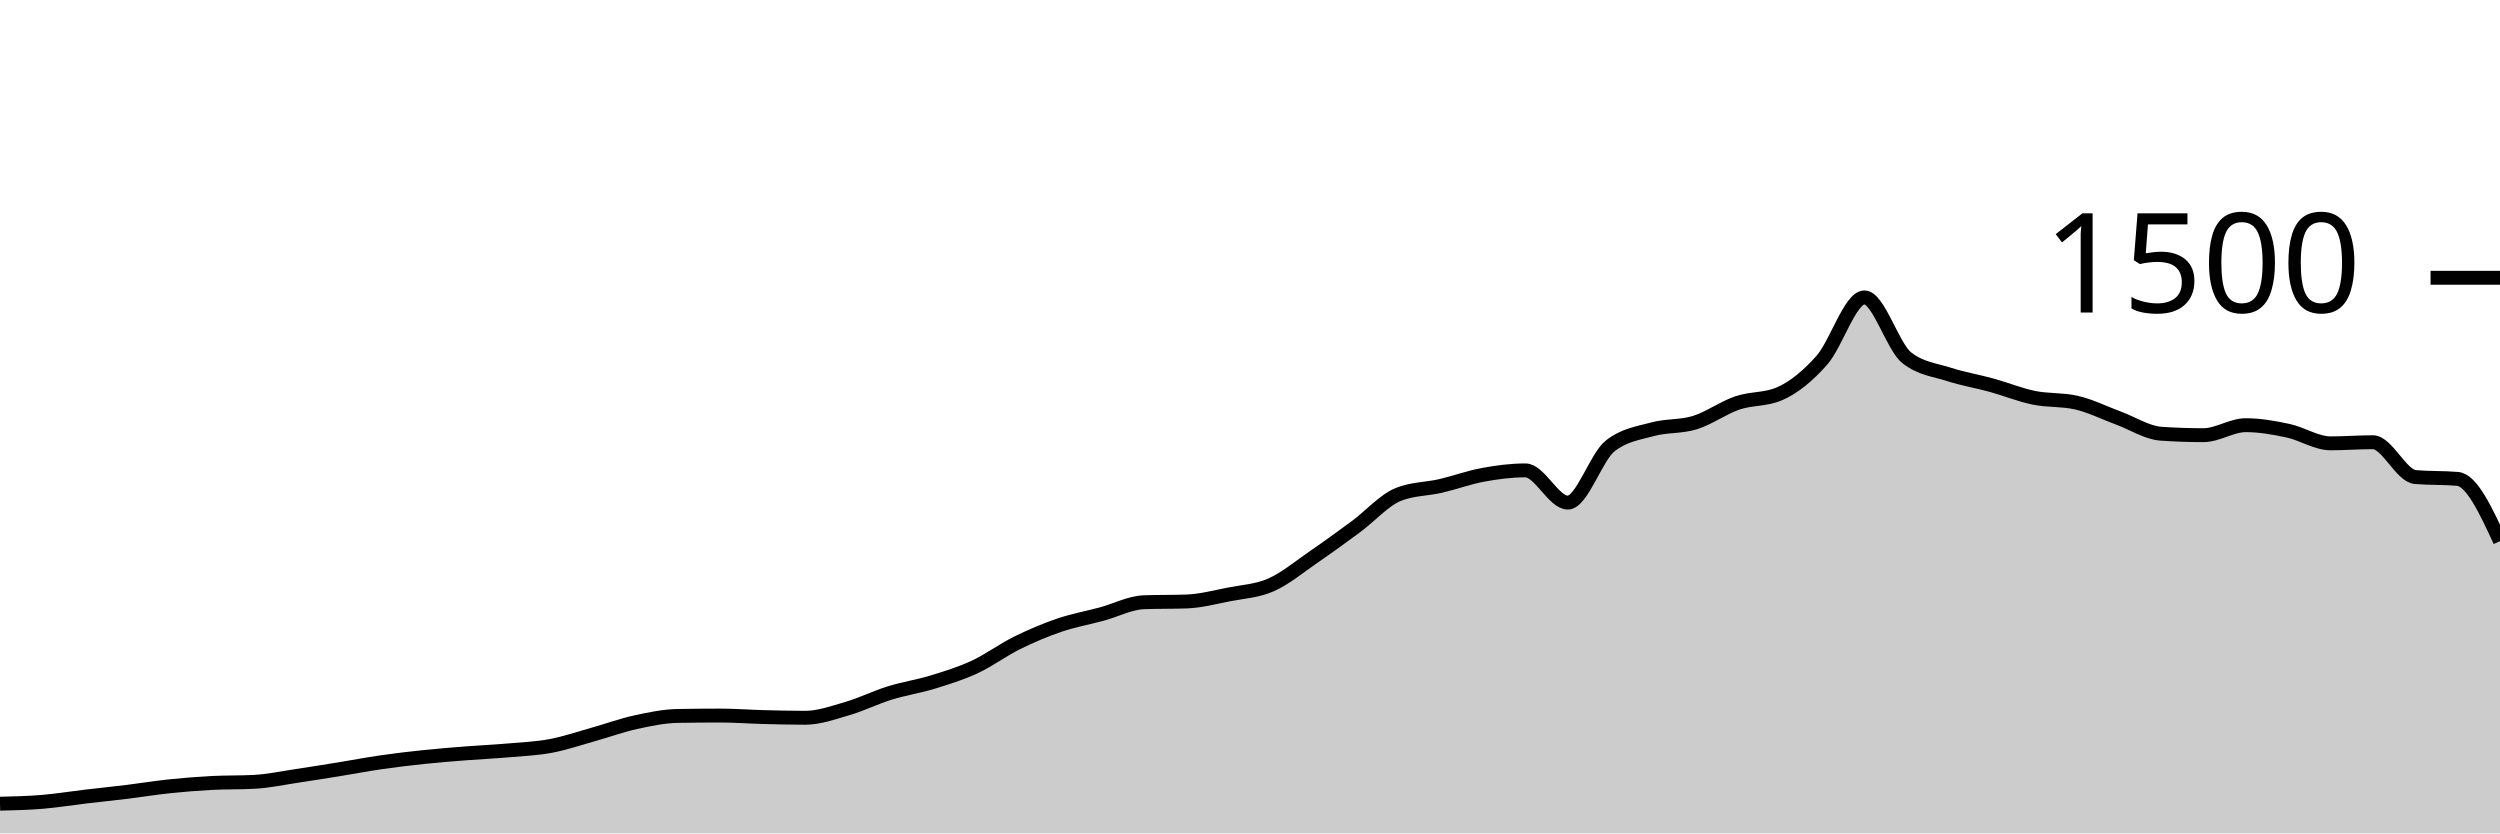
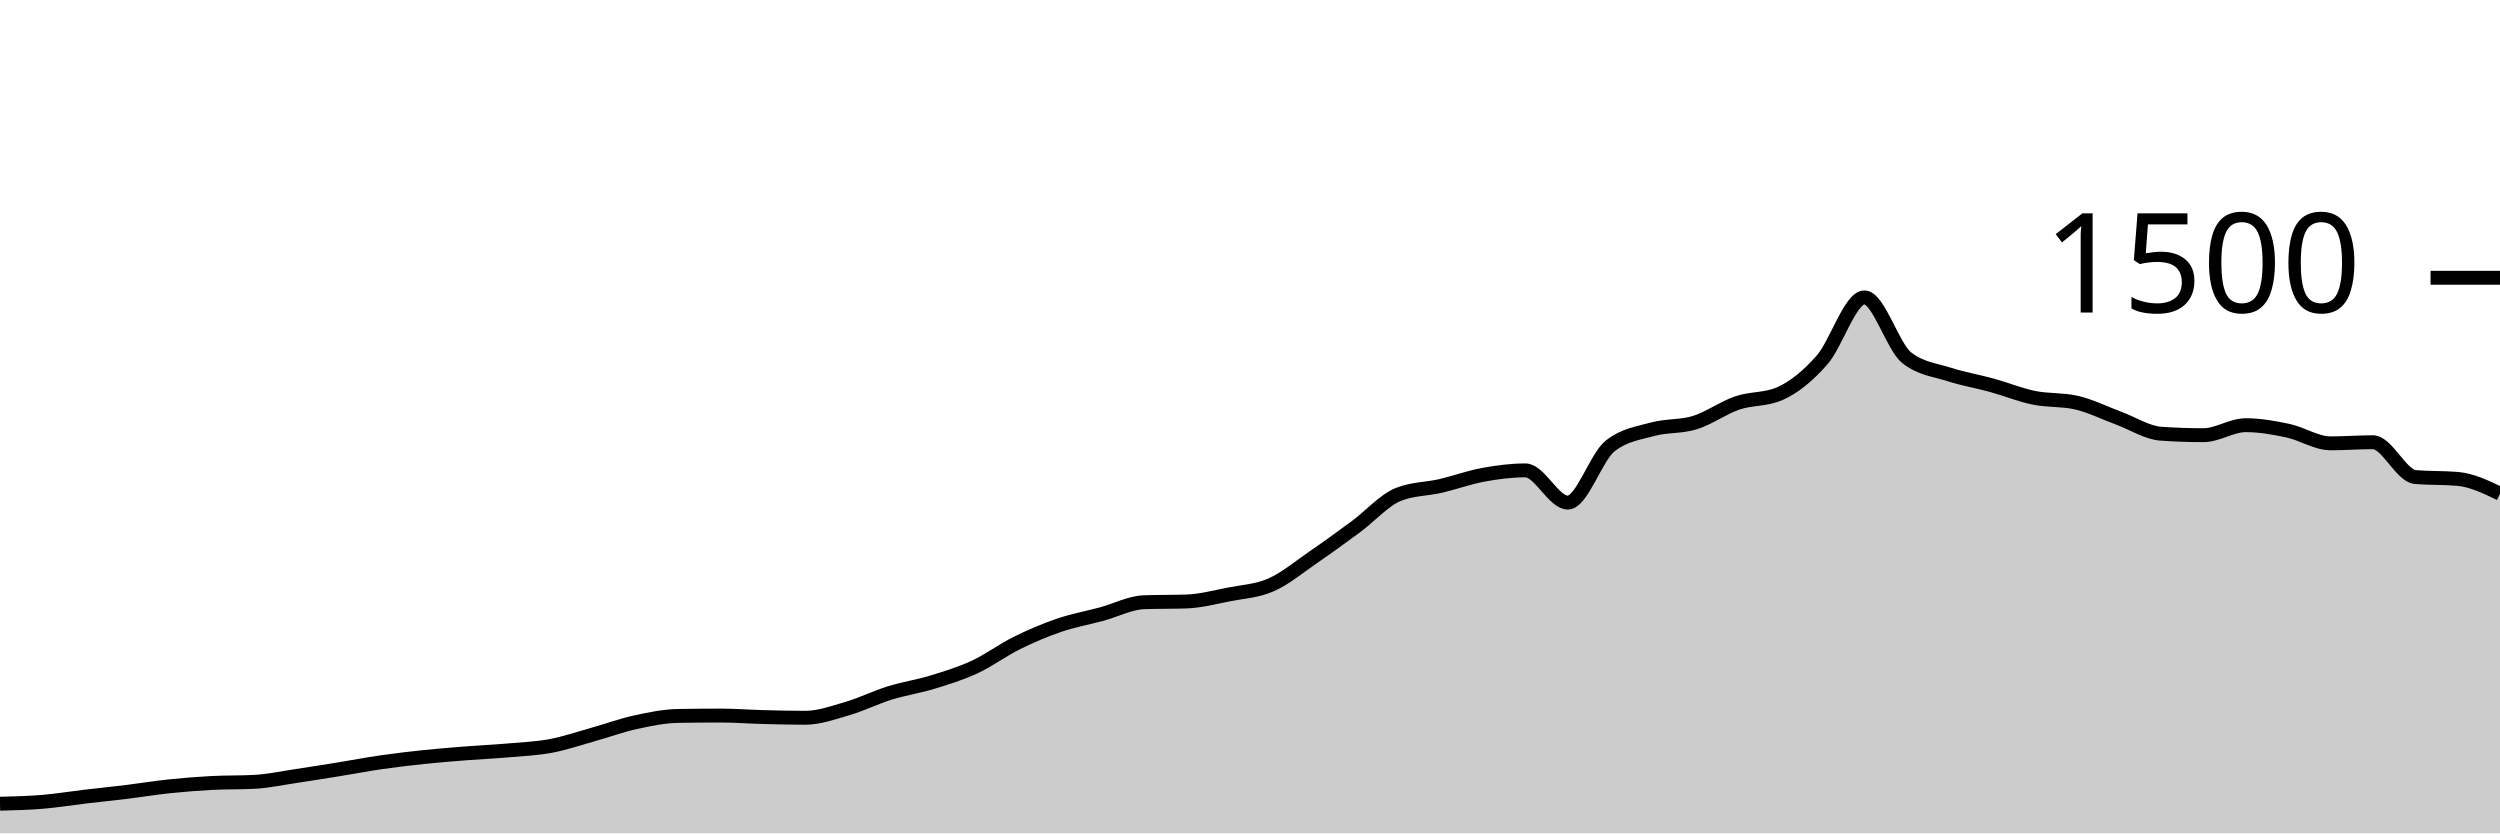
<svg xmlns="http://www.w3.org/2000/svg" viewBox="0 0 180 60">
  <g transform="translate(0,20)">
-     <path class="area" fill="rgba(0, 0, 0, 0.2)" d="M0,37.867C1.017,37.842,2.034,37.818,3.051,37.733C4.068,37.649,5.085,37.48,6.102,37.36C7.119,37.24,8.136,37.138,9.153,37.013C10.169,36.889,11.186,36.72,12.203,36.613C13.22,36.507,14.237,36.427,15.254,36.373C16.271,36.32,17.288,36.347,18.305,36.293C19.322,36.24,20.339,36.018,21.356,35.867C22.373,35.716,23.39,35.551,24.407,35.387C25.424,35.222,26.441,35.027,27.458,34.88C28.475,34.733,29.492,34.613,30.508,34.507C31.525,34.4,32.542,34.32,33.559,34.24C34.576,34.16,35.593,34.116,36.61,34.027C37.627,33.938,38.644,33.898,39.661,33.707C40.678,33.516,41.695,33.164,42.712,32.88C43.729,32.596,44.746,32.222,45.763,32C46.78,31.778,47.797,31.564,48.814,31.547C49.831,31.529,50.847,31.52,51.864,31.52C52.881,31.52,53.898,31.6,54.915,31.627C55.932,31.653,56.949,31.68,57.966,31.68C58.983,31.68,60,31.311,61.017,31.013C62.034,30.716,63.051,30.209,64.068,29.893C65.085,29.578,66.102,29.431,67.119,29.12C68.136,28.809,69.153,28.498,70.169,28.027C71.186,27.556,72.203,26.796,73.22,26.293C74.237,25.791,75.254,25.36,76.271,25.013C77.288,24.667,78.305,24.489,79.322,24.213C80.339,23.938,81.356,23.396,82.373,23.36C83.39,23.324,84.407,23.342,85.424,23.307C86.441,23.271,87.458,23,88.475,22.8C89.492,22.6,90.508,22.556,91.525,22.107C92.542,21.658,93.559,20.804,94.576,20.107C95.593,19.409,96.61,18.671,97.627,17.92C98.644,17.169,99.661,16.009,100.678,15.6C101.695,15.191,102.712,15.222,103.729,14.987C104.746,14.751,105.763,14.373,106.78,14.187C107.797,14,108.814,13.867,109.831,13.867C110.847,13.867,111.864,16.187,112.881,16.187C113.898,16.187,114.915,12.907,115.932,12.107C116.949,11.307,117.966,11.187,118.983,10.907C120,10.627,121.017,10.742,122.034,10.427C123.051,10.111,124.068,9.36,125.085,9.013C126.102,8.667,127.119,8.791,128.136,8.347C129.153,7.902,130.169,7.076,131.186,5.92C132.203,4.764,133.22,1.413,134.237,1.413C135.254,1.413,136.271,4.96,137.288,5.76C138.305,6.56,139.322,6.631,140.339,6.96C141.356,7.289,142.373,7.453,143.39,7.733C144.407,8.013,145.424,8.431,146.441,8.64C147.458,8.849,148.475,8.756,149.492,8.987C150.508,9.218,151.525,9.733,152.542,10.107C153.559,10.48,154.576,11.156,155.593,11.227C156.61,11.298,157.627,11.333,158.644,11.333C159.661,11.333,160.678,10.613,161.695,10.613C162.712,10.613,163.729,10.796,164.746,11.013C165.763,11.231,166.78,11.92,167.797,11.92C168.814,11.92,169.831,11.84,170.847,11.84C171.864,11.84,172.881,14.258,173.898,14.347C174.915,14.436,175.932,14.391,176.949,14.48C177.966,14.569,178.983,16.764,180,18.96L180,40C178.983,40,177.966,40,176.949,40C175.932,40,174.915,40,173.898,40C172.881,40,171.864,40,170.847,40C169.831,40,168.814,40,167.797,40C166.78,40,165.763,40,164.746,40C163.729,40,162.712,40,161.695,40C160.678,40,159.661,40,158.644,40C157.627,40,156.61,40,155.593,40C154.576,40,153.559,40,152.542,40C151.525,40,150.508,40,149.492,40C148.475,40,147.458,40,146.441,40C145.424,40,144.407,40,143.39,40C142.373,40,141.356,40,140.339,40C139.322,40,138.305,40,137.288,40C136.271,40,135.254,40,134.237,40C133.22,40,132.203,40,131.186,40C130.169,40,129.153,40,128.136,40C127.119,40,126.102,40,125.085,40C124.068,40,123.051,40,122.034,40C121.017,40,120,40,118.983,40C117.966,40,116.949,40,115.932,40C114.915,40,113.898,40,112.881,40C111.864,40,110.847,40,109.831,40C108.814,40,107.797,40,106.78,40C105.763,40,104.746,40,103.729,40C102.712,40,101.695,40,100.678,40C99.661,40,98.644,40,97.627,40C96.61,40,95.593,40,94.576,40C93.559,40,92.542,40,91.525,40C90.508,40,89.492,40,88.475,40C87.458,40,86.441,40,85.424,40C84.407,40,83.39,40,82.373,40C81.356,40,80.339,40,79.322,40C78.305,40,77.288,40,76.271,40C75.254,40,74.237,40,73.22,40C72.203,40,71.186,40,70.169,40C69.153,40,68.136,40,67.119,40C66.102,40,65.085,40,64.068,40C63.051,40,62.034,40,61.017,40C60,40,58.983,40,57.966,40C56.949,40,55.932,40,54.915,40C53.898,40,52.881,40,51.864,40C50.847,40,49.831,40,48.814,40C47.797,40,46.78,40,45.763,40C44.746,40,43.729,40,42.712,40C41.695,40,40.678,40,39.661,40C38.644,40,37.627,40,36.61,40C35.593,40,34.576,40,33.559,40C32.542,40,31.525,40,30.508,40C29.492,40,28.475,40,27.458,40C26.441,40,25.424,40,24.407,40C23.39,40,22.373,40,21.356,40C20.339,40,19.322,40,18.305,40C17.288,40,16.271,40,15.254,40C14.237,40,13.22,40,12.203,40C11.186,40,10.169,40,9.153,40C8.136,40,7.119,40,6.102,40C5.085,40,4.068,40,3.051,40C2.034,40,1.017,40,0,40Z" />
-     <path class="line" stroke="black" fill="none" d="M0,37.867C1.017,37.842,2.034,37.818,3.051,37.733C4.068,37.649,5.085,37.48,6.102,37.36C7.119,37.24,8.136,37.138,9.153,37.013C10.169,36.889,11.186,36.72,12.203,36.613C13.22,36.507,14.237,36.427,15.254,36.373C16.271,36.32,17.288,36.347,18.305,36.293C19.322,36.24,20.339,36.018,21.356,35.867C22.373,35.716,23.39,35.551,24.407,35.387C25.424,35.222,26.441,35.027,27.458,34.88C28.475,34.733,29.492,34.613,30.508,34.507C31.525,34.4,32.542,34.32,33.559,34.24C34.576,34.16,35.593,34.116,36.61,34.027C37.627,33.938,38.644,33.898,39.661,33.707C40.678,33.516,41.695,33.164,42.712,32.88C43.729,32.596,44.746,32.222,45.763,32C46.78,31.778,47.797,31.564,48.814,31.547C49.831,31.529,50.847,31.52,51.864,31.52C52.881,31.52,53.898,31.6,54.915,31.627C55.932,31.653,56.949,31.68,57.966,31.68C58.983,31.68,60,31.311,61.017,31.013C62.034,30.716,63.051,30.209,64.068,29.893C65.085,29.578,66.102,29.431,67.119,29.12C68.136,28.809,69.153,28.498,70.169,28.027C71.186,27.556,72.203,26.796,73.22,26.293C74.237,25.791,75.254,25.36,76.271,25.013C77.288,24.667,78.305,24.489,79.322,24.213C80.339,23.938,81.356,23.396,82.373,23.36C83.39,23.324,84.407,23.342,85.424,23.307C86.441,23.271,87.458,23,88.475,22.8C89.492,22.6,90.508,22.556,91.525,22.107C92.542,21.658,93.559,20.804,94.576,20.107C95.593,19.409,96.61,18.671,97.627,17.92C98.644,17.169,99.661,16.009,100.678,15.6C101.695,15.191,102.712,15.222,103.729,14.987C104.746,14.751,105.763,14.373,106.78,14.187C107.797,14,108.814,13.867,109.831,13.867C110.847,13.867,111.864,16.187,112.881,16.187C113.898,16.187,114.915,12.907,115.932,12.107C116.949,11.307,117.966,11.187,118.983,10.907C120,10.627,121.017,10.742,122.034,10.427C123.051,10.111,124.068,9.36,125.085,9.013C126.102,8.667,127.119,8.791,128.136,8.347C129.153,7.902,130.169,7.076,131.186,5.92C132.203,4.764,133.22,1.413,134.237,1.413C135.254,1.413,136.271,4.96,137.288,5.76C138.305,6.56,139.322,6.631,140.339,6.96C141.356,7.289,142.373,7.453,143.39,7.733C144.407,8.013,145.424,8.431,146.441,8.64C147.458,8.849,148.475,8.756,149.492,8.987C150.508,9.218,151.525,9.733,152.542,10.107C153.559,10.48,154.576,11.156,155.593,11.227C156.61,11.298,157.627,11.333,158.644,11.333C159.661,11.333,160.678,10.613,161.695,10.613C162.712,10.613,163.729,10.796,164.746,11.013C165.763,11.231,166.78,11.92,167.797,11.92C168.814,11.92,169.831,11.84,170.847,11.84C171.864,11.84,172.881,14.258,173.898,14.347C174.915,14.436,175.932,14.391,176.949,14.48C177.966,14.569,178.983,16.764,180,18.96" />
+     <path class="area" fill="rgba(0, 0, 0, 0.2)" d="M0,37.867C1.017,37.842,2.034,37.818,3.051,37.733C4.068,37.649,5.085,37.48,6.102,37.36C7.119,37.24,8.136,37.138,9.153,37.013C10.169,36.889,11.186,36.72,12.203,36.613C13.22,36.507,14.237,36.427,15.254,36.373C16.271,36.32,17.288,36.347,18.305,36.293C19.322,36.24,20.339,36.018,21.356,35.867C22.373,35.716,23.39,35.551,24.407,35.387C25.424,35.222,26.441,35.027,27.458,34.88C28.475,34.733,29.492,34.613,30.508,34.507C31.525,34.4,32.542,34.32,33.559,34.24C34.576,34.16,35.593,34.116,36.61,34.027C37.627,33.938,38.644,33.898,39.661,33.707C40.678,33.516,41.695,33.164,42.712,32.88C43.729,32.596,44.746,32.222,45.763,32C46.78,31.778,47.797,31.564,48.814,31.547C49.831,31.529,50.847,31.52,51.864,31.52C52.881,31.52,53.898,31.6,54.915,31.627C55.932,31.653,56.949,31.68,57.966,31.68C58.983,31.68,60,31.311,61.017,31.013C62.034,30.716,63.051,30.209,64.068,29.893C65.085,29.578,66.102,29.431,67.119,29.12C68.136,28.809,69.153,28.498,70.169,28.027C71.186,27.556,72.203,26.796,73.22,26.293C74.237,25.791,75.254,25.36,76.271,25.013C77.288,24.667,78.305,24.489,79.322,24.213C80.339,23.938,81.356,23.396,82.373,23.36C83.39,23.324,84.407,23.342,85.424,23.307C86.441,23.271,87.458,23,88.475,22.8C89.492,22.6,90.508,22.556,91.525,22.107C92.542,21.658,93.559,20.804,94.576,20.107C95.593,19.409,96.61,18.671,97.627,17.92C98.644,17.169,99.661,16.009,100.678,15.6C101.695,15.191,102.712,15.222,103.729,14.987C104.746,14.751,105.763,14.373,106.78,14.187C107.797,14,108.814,13.867,109.831,13.867C110.847,13.867,111.864,16.187,112.881,16.187C113.898,16.187,114.915,12.907,115.932,12.107C116.949,11.307,117.966,11.187,118.983,10.907C120,10.627,121.017,10.742,122.034,10.427C123.051,10.111,124.068,9.36,125.085,9.013C126.102,8.667,127.119,8.791,128.136,8.347C129.153,7.902,130.169,7.076,131.186,5.92C132.203,4.764,133.22,1.413,134.237,1.413C135.254,1.413,136.271,4.96,137.288,5.76C138.305,6.56,139.322,6.631,140.339,6.96C141.356,7.289,142.373,7.453,143.39,7.733C144.407,8.013,145.424,8.431,146.441,8.64C147.458,8.849,148.475,8.756,149.492,8.987C150.508,9.218,151.525,9.733,152.542,10.107C153.559,10.48,154.576,11.156,155.593,11.227C156.61,11.298,157.627,11.333,158.644,11.333C159.661,11.333,160.678,10.613,161.695,10.613C162.712,10.613,163.729,10.796,164.746,11.013C165.763,11.231,166.78,11.92,167.797,11.92C168.814,11.92,169.831,11.84,170.847,11.84C171.864,11.84,172.881,14.258,173.898,14.347C174.915,14.436,175.932,14.391,176.949,14.48C177.966,14.569,178.983,15.058,180,15.547L180,40C178.983,40,177.966,40,176.949,40C175.932,40,174.915,40,173.898,40C172.881,40,171.864,40,170.847,40C169.831,40,168.814,40,167.797,40C166.78,40,165.763,40,164.746,40C163.729,40,162.712,40,161.695,40C160.678,40,159.661,40,158.644,40C157.627,40,156.61,40,155.593,40C154.576,40,153.559,40,152.542,40C151.525,40,150.508,40,149.492,40C148.475,40,147.458,40,146.441,40C145.424,40,144.407,40,143.39,40C142.373,40,141.356,40,140.339,40C139.322,40,138.305,40,137.288,40C136.271,40,135.254,40,134.237,40C133.22,40,132.203,40,131.186,40C130.169,40,129.153,40,128.136,40C127.119,40,126.102,40,125.085,40C124.068,40,123.051,40,122.034,40C121.017,40,120,40,118.983,40C117.966,40,116.949,40,115.932,40C114.915,40,113.898,40,112.881,40C111.864,40,110.847,40,109.831,40C108.814,40,107.797,40,106.78,40C105.763,40,104.746,40,103.729,40C102.712,40,101.695,40,100.678,40C99.661,40,98.644,40,97.627,40C96.61,40,95.593,40,94.576,40C93.559,40,92.542,40,91.525,40C90.508,40,89.492,40,88.475,40C87.458,40,86.441,40,85.424,40C84.407,40,83.39,40,82.373,40C81.356,40,80.339,40,79.322,40C78.305,40,77.288,40,76.271,40C75.254,40,74.237,40,73.22,40C72.203,40,71.186,40,70.169,40C69.153,40,68.136,40,67.119,40C66.102,40,65.085,40,64.068,40C63.051,40,62.034,40,61.017,40C60,40,58.983,40,57.966,40C56.949,40,55.932,40,54.915,40C53.898,40,52.881,40,51.864,40C50.847,40,49.831,40,48.814,40C47.797,40,46.78,40,45.763,40C44.746,40,43.729,40,42.712,40C41.695,40,40.678,40,39.661,40C38.644,40,37.627,40,36.61,40C35.593,40,34.576,40,33.559,40C32.542,40,31.525,40,30.508,40C29.492,40,28.475,40,27.458,40C26.441,40,25.424,40,24.407,40C23.39,40,22.373,40,21.356,40C20.339,40,19.322,40,18.305,40C17.288,40,16.271,40,15.254,40C14.237,40,13.22,40,12.203,40C11.186,40,10.169,40,9.153,40C8.136,40,7.119,40,6.102,40C5.085,40,4.068,40,3.051,40C2.034,40,1.017,40,0,40Z" />
+     <path class="line" stroke="black" fill="none" d="M0,37.867C1.017,37.842,2.034,37.818,3.051,37.733C4.068,37.649,5.085,37.48,6.102,37.36C7.119,37.24,8.136,37.138,9.153,37.013C10.169,36.889,11.186,36.72,12.203,36.613C13.22,36.507,14.237,36.427,15.254,36.373C16.271,36.32,17.288,36.347,18.305,36.293C19.322,36.24,20.339,36.018,21.356,35.867C22.373,35.716,23.39,35.551,24.407,35.387C25.424,35.222,26.441,35.027,27.458,34.88C28.475,34.733,29.492,34.613,30.508,34.507C31.525,34.4,32.542,34.32,33.559,34.24C34.576,34.16,35.593,34.116,36.61,34.027C37.627,33.938,38.644,33.898,39.661,33.707C40.678,33.516,41.695,33.164,42.712,32.88C43.729,32.596,44.746,32.222,45.763,32C46.78,31.778,47.797,31.564,48.814,31.547C49.831,31.529,50.847,31.52,51.864,31.52C52.881,31.52,53.898,31.6,54.915,31.627C55.932,31.653,56.949,31.68,57.966,31.68C58.983,31.68,60,31.311,61.017,31.013C62.034,30.716,63.051,30.209,64.068,29.893C65.085,29.578,66.102,29.431,67.119,29.12C68.136,28.809,69.153,28.498,70.169,28.027C71.186,27.556,72.203,26.796,73.22,26.293C74.237,25.791,75.254,25.36,76.271,25.013C77.288,24.667,78.305,24.489,79.322,24.213C80.339,23.938,81.356,23.396,82.373,23.36C83.39,23.324,84.407,23.342,85.424,23.307C86.441,23.271,87.458,23,88.475,22.8C89.492,22.6,90.508,22.556,91.525,22.107C92.542,21.658,93.559,20.804,94.576,20.107C95.593,19.409,96.61,18.671,97.627,17.92C98.644,17.169,99.661,16.009,100.678,15.6C101.695,15.191,102.712,15.222,103.729,14.987C104.746,14.751,105.763,14.373,106.78,14.187C107.797,14,108.814,13.867,109.831,13.867C110.847,13.867,111.864,16.187,112.881,16.187C113.898,16.187,114.915,12.907,115.932,12.107C116.949,11.307,117.966,11.187,118.983,10.907C120,10.627,121.017,10.742,122.034,10.427C123.051,10.111,124.068,9.36,125.085,9.013C126.102,8.667,127.119,8.791,128.136,8.347C129.153,7.902,130.169,7.076,131.186,5.92C132.203,4.764,133.22,1.413,134.237,1.413C135.254,1.413,136.271,4.96,137.288,5.76C138.305,6.56,139.322,6.631,140.339,6.96C141.356,7.289,142.373,7.453,143.39,7.733C144.407,8.013,145.424,8.431,146.441,8.64C147.458,8.849,148.475,8.756,149.492,8.987C150.508,9.218,151.525,9.733,152.542,10.107C153.559,10.48,154.576,11.156,155.593,11.227C156.61,11.298,157.627,11.333,158.644,11.333C159.661,11.333,160.678,10.613,161.695,10.613C162.712,10.613,163.729,10.796,164.746,11.013C165.763,11.231,166.78,11.92,167.797,11.92C168.814,11.92,169.831,11.84,170.847,11.84C171.864,11.84,172.881,14.258,173.898,14.347C174.915,14.436,175.932,14.391,176.949,14.48C177.966,14.569,178.983,15.058,180,15.547" />
    <path class="axis-ceiling" stroke-width="1" stroke="black" fill="none" d="M175,0L180,0" />
    <text class="axis-ceiling-label" font-family="sans-serif" text-anchor="end" font-size="10px" x="170" y="2.5">1500</text>
  </g>
</svg>
